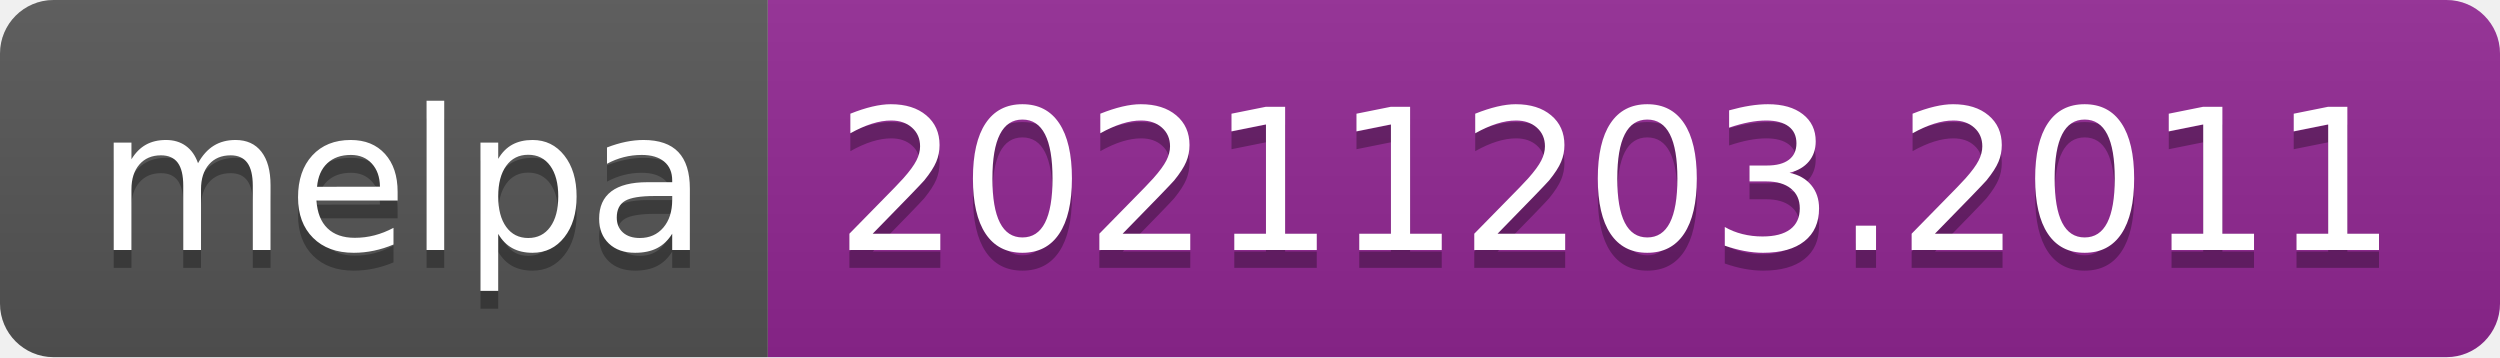
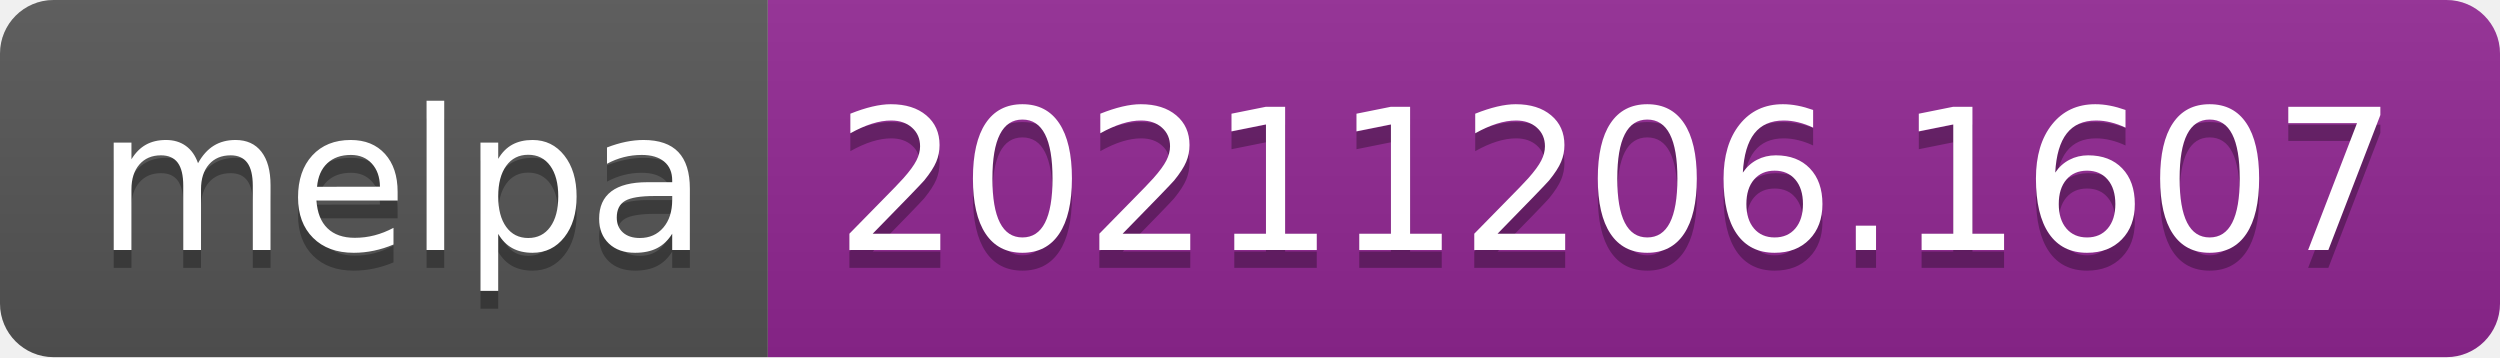
- <svg xmlns="http://www.w3.org/2000/svg" width="140" height="20" role="img" aria-label="melpa: 20211203.2011">
+ <svg xmlns="http://www.w3.org/2000/svg" width="140" height="20" role="img" aria-label="melpa: 20211206.1607">
  <linearGradient id="s" x2="0" y2="100%">
    <stop offset="0" stop-color="#bbb" stop-opacity=".1" />
    <stop offset="1" stop-opacity=".1" />
  </linearGradient>
  <clipPath id="r">
    <rect width="140" height="20" rx="3" fill="#fff" />
  </clipPath>
  <g clip-path="url(#r)">
    <rect width="43" height="20" fill="#555" />
    <rect x="43" width="97" height="20" fill="#922793" />
    <rect width="140" height="20" fill="url(#s)" />
  </g>
  <g fill="#fff" text-anchor="middle" font-family="Verdana,Geneva,DejaVu Sans,sans-serif" text-rendering="geometricPrecision" font-size="110">
    <text aria-hidden="true" x="225" y="150" fill="#010101" fill-opacity=".3" transform="scale(.1)" textLength="330">melpa</text>
    <text x="225" y="140" transform="scale(.1)" fill="#fff" textLength="330">melpa</text>
-     <text aria-hidden="true" x="905" y="150" fill="#010101" fill-opacity=".3" transform="scale(.1)" textLength="870">20211203.2011</text>
-     <text x="905" y="140" transform="scale(.1)" fill="#fff" textLength="870">20211203.2011</text>
+     <text aria-hidden="true" x="905" y="150" fill="#010101" fill-opacity=".3" transform="scale(.1)" textLength="870">20211206.1607</text>
+     <text x="905" y="140" transform="scale(.1)" fill="#fff" textLength="870">20211206.1607</text>
  </g>
</svg>
